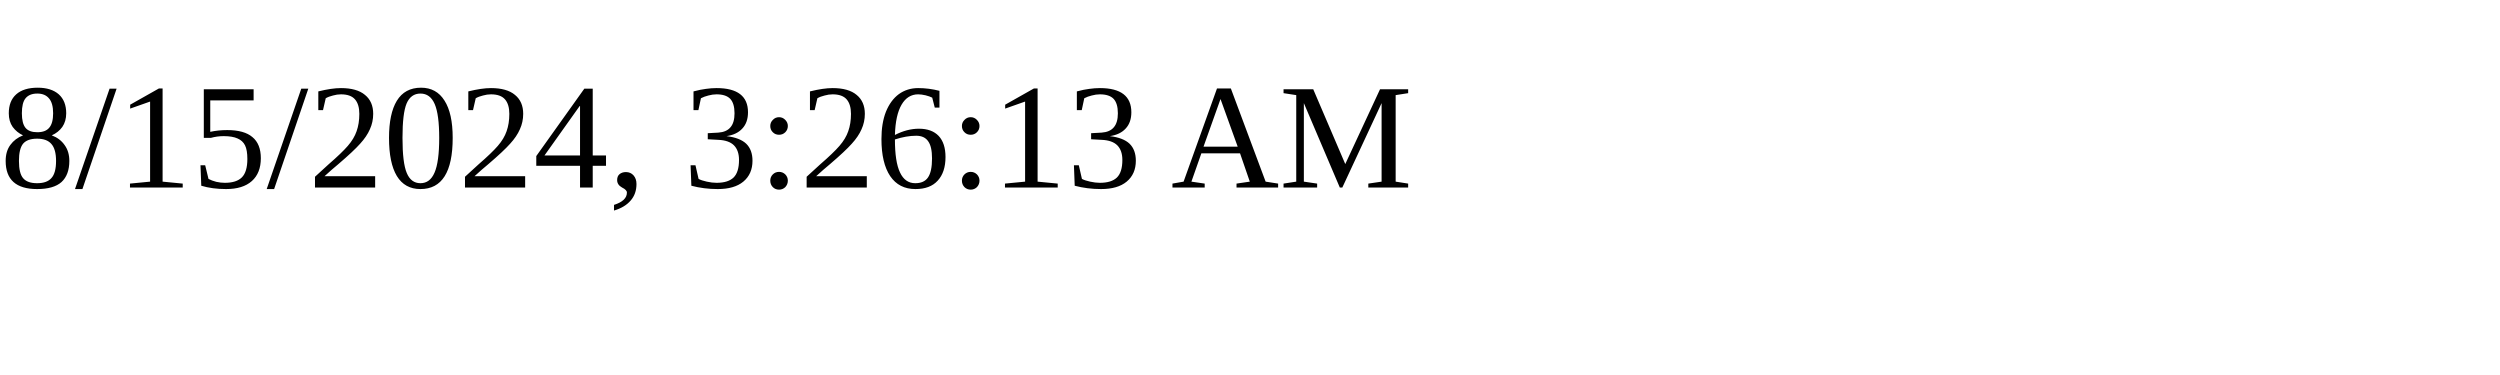
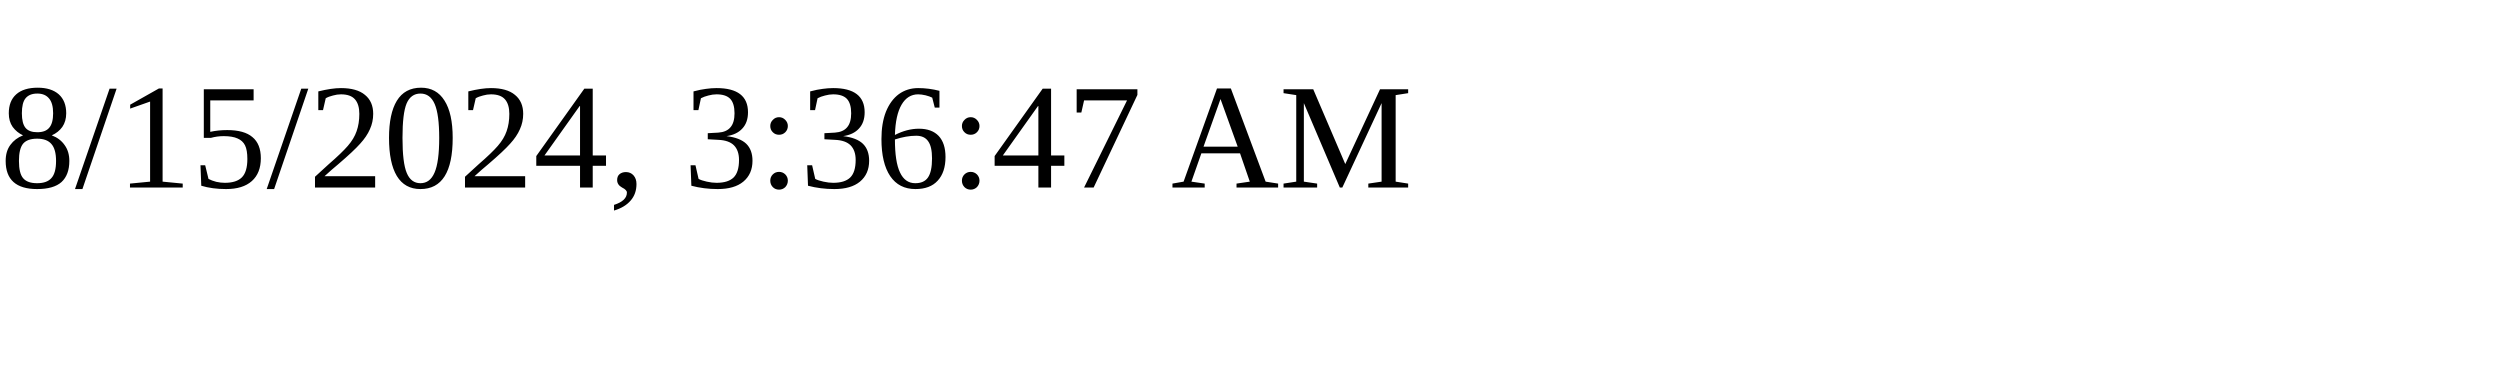
<svg xmlns="http://www.w3.org/2000/svg" height="30" width="200">
-   <text x="0" y="15">8/15/2024, 3:26:13 AM</text>
+   <text x="0" y="15">8/15/2024, 3:36:47 AM</text>
</svg>
